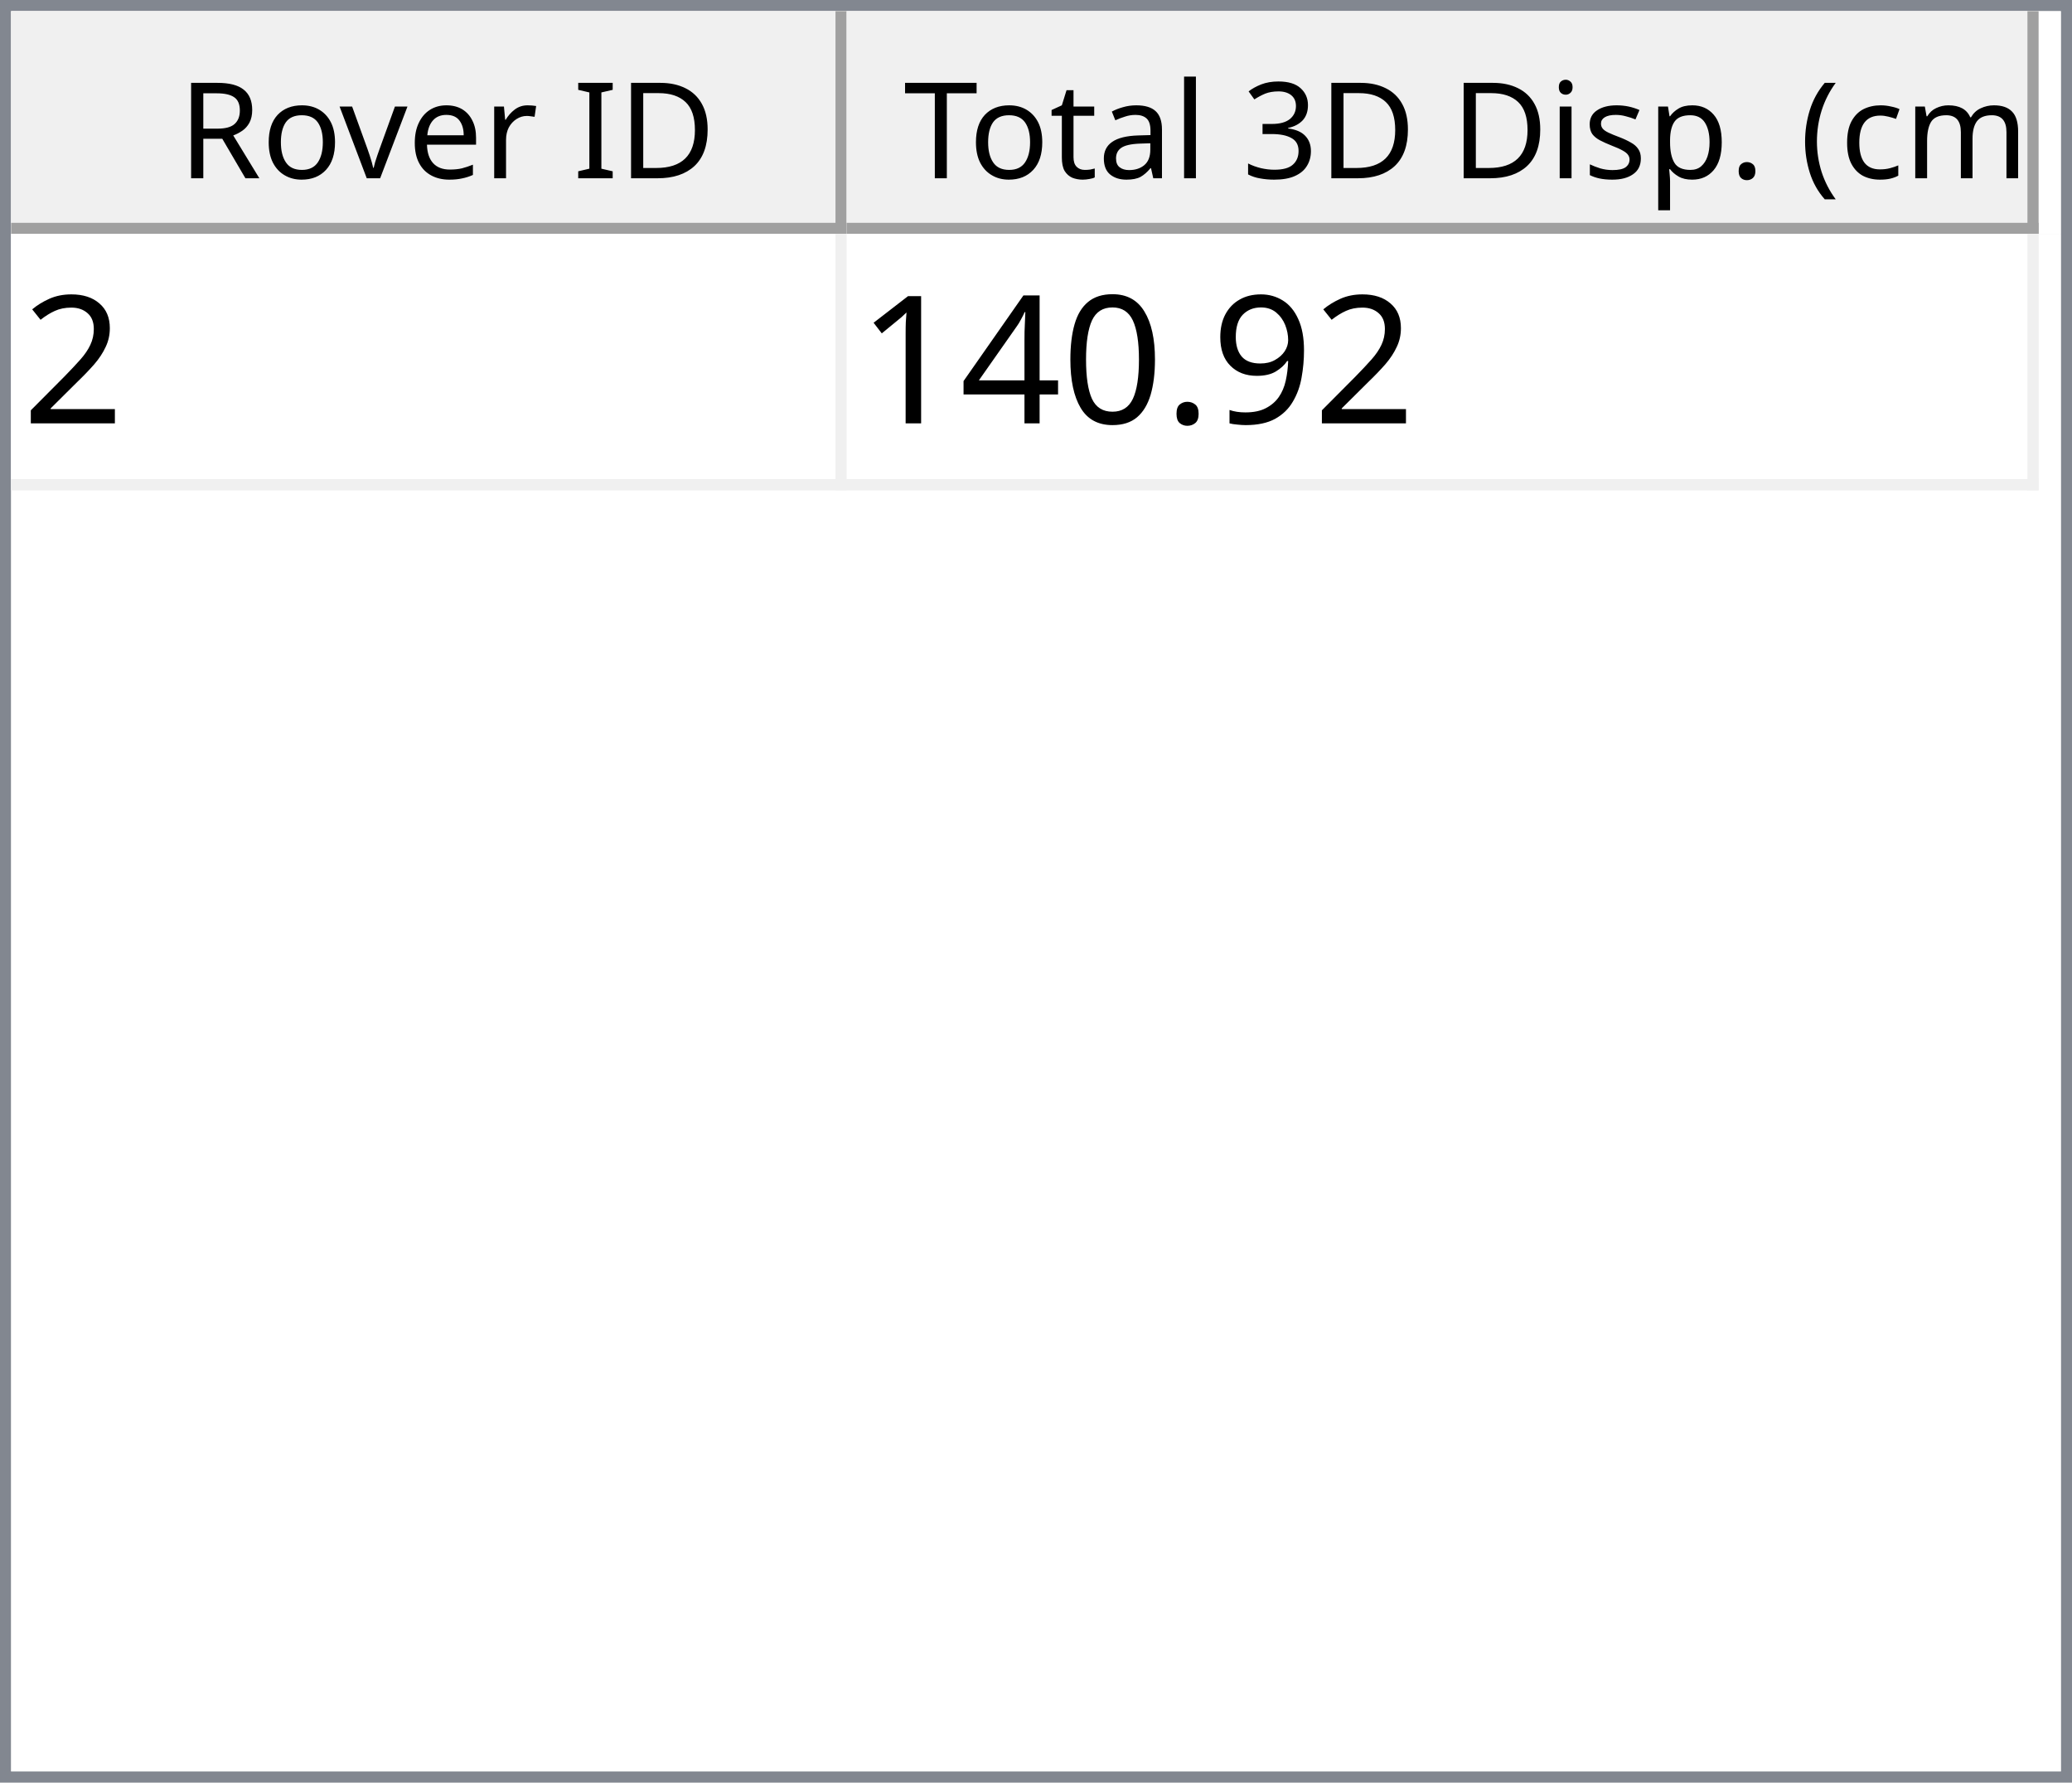
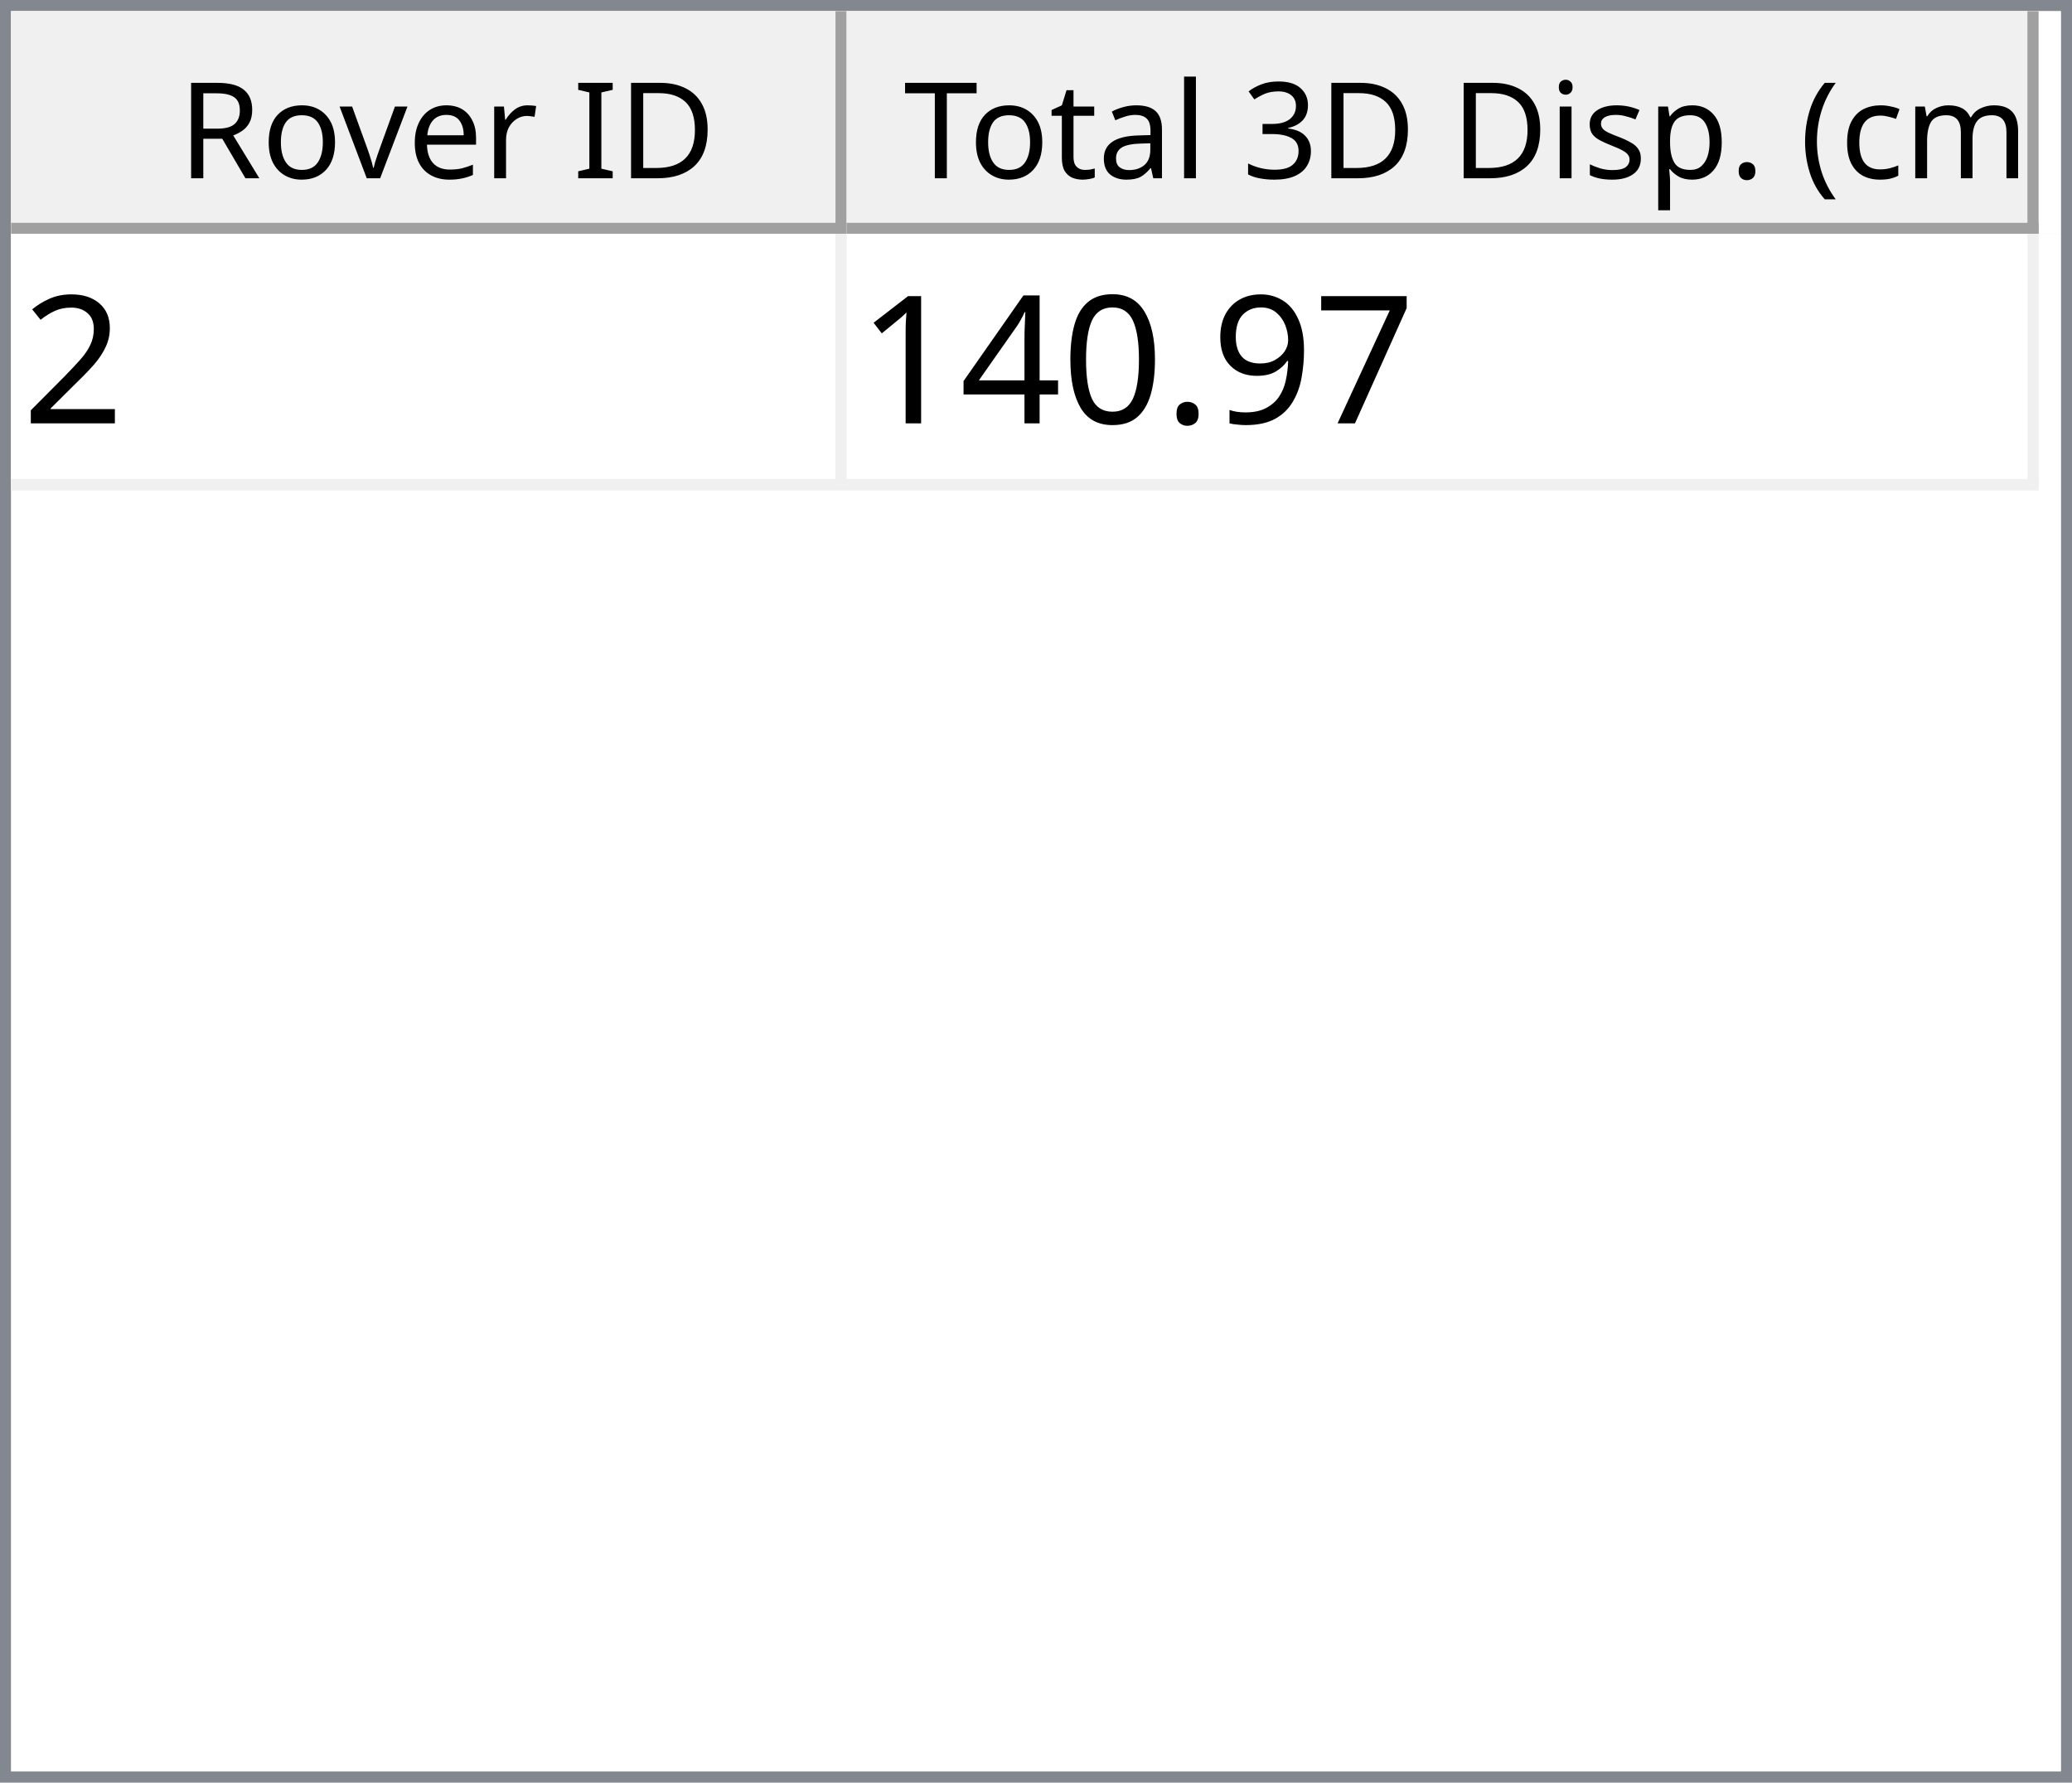
<svg xmlns="http://www.w3.org/2000/svg" style="fill-opacity:1; color-rendering:auto; color-interpolation:auto; text-rendering:auto; stroke:black; stroke-linecap:square; stroke-miterlimit:10; shape-rendering:auto; stroke-opacity:1; fill:black; stroke-dasharray:none; font-weight:normal; stroke-width:1; font-family:'Dialog'; font-style:normal; stroke-linejoin:miter; font-size:12px; stroke-dashoffset:0; image-rendering:auto;" width="186" height="160">
  <defs id="genericDefs" />
  <g>
    <defs id="defs1">
      <clipPath clipPathUnits="userSpaceOnUse" id="clipPath1">
        <path d="M0 0 L186 0 L186 160 L0 160 L0 0 Z" />
      </clipPath>
      <clipPath clipPathUnits="userSpaceOnUse" id="clipPath2">
        <path d="M0 0 L0 160 L186 160 L186 0 Z" />
      </clipPath>
      <clipPath clipPathUnits="userSpaceOnUse" id="clipPath3">
        <path d="M0 0 L0 20 L184 20 L184 0 Z" />
      </clipPath>
      <clipPath clipPathUnits="userSpaceOnUse" id="clipPath4">
        <path d="M0 0 L0 20 L75 20 L75 0 Z" />
      </clipPath>
      <clipPath clipPathUnits="userSpaceOnUse" id="clipPath5">
        <path d="M1 1 L1 19 L74 19 L74 1 Z" />
      </clipPath>
      <clipPath clipPathUnits="userSpaceOnUse" id="clipPath6">
        <path d="M0 0 L0 18 L73 18 L73 0 Z" />
      </clipPath>
      <clipPath clipPathUnits="userSpaceOnUse" id="clipPath7">
        <path d="M-0.5 -0.5 L-0.5 19.5 L74.5 19.5 L74.5 -0.5 Z" />
      </clipPath>
      <clipPath clipPathUnits="userSpaceOnUse" id="clipPath8">
        <path d="M0 0 L0 20 L107 20 L107 0 Z" />
      </clipPath>
      <clipPath clipPathUnits="userSpaceOnUse" id="clipPath9">
        <path d="M1 1 L1 19 L106 19 L106 1 Z" />
      </clipPath>
      <clipPath clipPathUnits="userSpaceOnUse" id="clipPath10">
        <path d="M0 0 L0 18 L105 18 L105 0 Z" />
      </clipPath>
      <clipPath clipPathUnits="userSpaceOnUse" id="clipPath11">
        <path d="M-0.5 -0.5 L-0.5 19.5 L106.5 19.5 L106.5 -0.5 Z" />
      </clipPath>
      <clipPath clipPathUnits="userSpaceOnUse" id="clipPath12">
        <path d="M0 0 L0 138 L184 138 L184 0 Z" />
      </clipPath>
      <clipPath clipPathUnits="userSpaceOnUse" id="clipPath13">
        <path d="M0 0 L0 23 L182 23 L182 0 Z" />
      </clipPath>
      <clipPath clipPathUnits="userSpaceOnUse" id="clipPath14">
        <path d="M-0.5 -0.5 L-0.5 22.5 L181.5 22.5 L181.5 -0.5 Z" />
      </clipPath>
      <clipPath clipPathUnits="userSpaceOnUse" id="clipPath15">
        <path d="M0 0 L0 22 L74 22 L74 0 Z" />
      </clipPath>
      <clipPath clipPathUnits="userSpaceOnUse" id="clipPath16">
        <path d="M0 0 L0 22 L106 22 L106 0 Z" />
      </clipPath>
      <font horiz-adv-x="64.551" id="font1">
        <font-face ascent="107.91" descent="25.098" units-per-em="100" style="font-style:normal; font-family:Segoe UI; font-weight:normal;" />
        <missing-glyph horiz-adv-x="64.551" d="M8.109 0 L8.109 68.266 L56.453 68.266 L56.453 0 L8.109 0 ZM15.328 7.234 L49.219 7.234 L49.219 61.031 L15.328 61.031 L15.328 7.234 Z" />
        <glyph unicode="D" horiz-adv-x="70.117" d="M9.188 0 L9.188 70.016 L28.516 70.016 Q65.531 70.016 65.531 35.891 Q65.531 19.672 55.25 9.836 Q44.969 0 27.734 0 L9.188 0 ZM17.391 62.594 L17.391 7.422 L27.828 7.422 Q41.609 7.422 49.273 14.797 Q56.938 22.172 56.938 35.688 Q56.938 62.594 28.328 62.594 L17.391 62.594 Z" />
        <glyph unicode="I" horiz-adv-x="26.611" d="M17.391 0 L9.188 0 L9.188 70.016 L17.391 70.016 L17.391 0 Z" />
        <glyph unicode=" " horiz-adv-x="27.393" d="" />
        <glyph unicode="r" horiz-adv-x="34.766" d="M34.188 41.891 Q32.078 43.5 28.125 43.5 Q23 43.5 19.555 38.672 Q16.109 33.844 16.109 25.484 L16.109 0 L8.109 0 L8.109 50 L16.109 50 L16.109 39.703 L16.312 39.703 Q18.016 44.969 21.531 47.922 Q25.047 50.875 29.391 50.875 Q32.516 50.875 34.188 50.203 L34.188 41.891 Z" />
        <glyph unicode="e" horiz-adv-x="52.295" d="M48.297 23 L12.984 23 Q13.188 14.656 17.484 10.109 Q21.781 5.562 29.297 5.562 Q37.75 5.562 44.828 11.141 L44.828 3.609 Q38.234 -1.172 27.391 -1.172 Q16.797 -1.172 10.742 5.641 Q4.688 12.453 4.688 24.812 Q4.688 36.469 11.305 43.82 Q17.922 51.172 27.734 51.172 Q37.547 51.172 42.922 44.828 Q48.297 38.484 48.297 27.203 L48.297 23 ZM40.094 29.781 Q40.047 36.719 36.75 40.578 Q33.453 44.438 27.594 44.438 Q21.922 44.438 17.969 40.383 Q14.016 36.328 13.094 29.781 L40.094 29.781 Z" />
        <glyph unicode="v" horiz-adv-x="47.9" d="M47.406 50 L27.484 0 L19.625 0 L0.688 50 L9.469 50 L22.172 13.672 Q23.578 9.672 23.922 6.688 L24.125 6.688 Q24.609 10.453 25.688 13.484 L38.969 50 L47.406 50 Z" />
        <glyph unicode="o" horiz-adv-x="58.594" d="M29 -1.172 Q17.922 -1.172 11.305 5.836 Q4.688 12.844 4.688 24.422 Q4.688 37.016 11.57 44.094 Q18.453 51.172 30.172 51.172 Q41.359 51.172 47.633 44.289 Q53.906 37.406 53.906 25.203 Q53.906 13.234 47.141 6.031 Q40.375 -1.172 29 -1.172 ZM29.594 44.438 Q21.875 44.438 17.383 39.188 Q12.891 33.938 12.891 24.703 Q12.891 15.828 17.43 10.695 Q21.969 5.562 29.594 5.562 Q37.359 5.562 41.531 10.594 Q45.703 15.625 45.703 24.906 Q45.703 34.281 41.531 39.359 Q37.359 44.438 29.594 44.438 Z" />
        <glyph unicode="R" horiz-adv-x="59.814" d="M59.375 0 L49.609 0 L37.891 19.625 Q36.281 22.359 34.766 24.289 Q33.25 26.219 31.664 27.438 Q30.078 28.656 28.25 29.219 Q26.422 29.781 24.125 29.781 L17.391 29.781 L17.391 0 L9.188 0 L9.188 70.016 L30.078 70.016 Q34.672 70.016 38.555 68.867 Q42.438 67.719 45.289 65.375 Q48.141 63.031 49.758 59.547 Q51.375 56.062 51.375 51.375 Q51.375 47.703 50.273 44.656 Q49.172 41.609 47.148 39.211 Q45.125 36.812 42.266 35.133 Q39.406 33.453 35.844 32.516 L35.844 32.328 Q37.594 31.547 38.891 30.547 Q40.188 29.547 41.359 28.18 Q42.531 26.812 43.68 25.078 Q44.828 23.344 46.234 21.047 L59.375 0 ZM17.391 62.594 L17.391 37.203 L28.516 37.203 Q31.594 37.203 34.203 38.133 Q36.812 39.062 38.719 40.797 Q40.625 42.531 41.703 45.047 Q42.781 47.562 42.781 50.688 Q42.781 56.297 39.141 59.445 Q35.5 62.594 28.609 62.594 L17.391 62.594 Z" />
        <glyph unicode=")" horiz-adv-x="30.176" d="M8.297 -15.922 L1.172 -15.922 Q16.406 2.344 16.406 26.812 Q16.406 51.469 1.078 70.016 L8.297 70.016 Q23.531 52.156 23.531 26.703 Q23.531 1.375 8.297 -15.922 Z" />
        <glyph unicode="m" horiz-adv-x="86.133" d="M79.109 0 L71.094 0 L71.094 28.719 Q71.094 37.016 68.531 40.727 Q65.969 44.438 59.906 44.438 Q54.781 44.438 51.195 39.75 Q47.609 35.062 47.609 28.516 L47.609 0 L39.594 0 L39.594 29.688 Q39.594 44.438 28.219 44.438 Q22.953 44.438 19.531 40.016 Q16.109 35.594 16.109 28.516 L16.109 0 L8.109 0 L8.109 50 L16.109 50 L16.109 42.094 L16.312 42.094 Q21.625 51.172 31.844 51.172 Q36.969 51.172 40.773 48.312 Q44.578 45.453 46 40.828 Q51.562 51.172 62.594 51.172 Q79.109 51.172 79.109 30.812 L79.109 0 Z" />
        <glyph unicode="c" horiz-adv-x="46.191" d="M42.188 2.297 Q36.422 -1.172 28.516 -1.172 Q17.828 -1.172 11.258 5.789 Q4.688 12.75 4.688 23.828 Q4.688 36.188 11.766 43.68 Q18.844 51.172 30.672 51.172 Q37.25 51.172 42.281 48.734 L42.281 40.531 Q36.719 44.438 30.375 44.438 Q22.703 44.438 17.797 38.945 Q12.891 33.453 12.891 24.516 Q12.891 15.719 17.508 10.641 Q22.125 5.562 29.891 5.562 Q36.422 5.562 42.188 9.906 L42.188 2.297 Z" />
        <glyph unicode="(" horiz-adv-x="30.176" d="M29.109 -15.922 L21.969 -15.922 Q6.844 1.375 6.844 26.703 Q6.844 52.156 21.969 70.016 L29.203 70.016 Q13.875 51.469 13.875 26.812 Q13.875 2.344 29.109 -15.922 Z" />
        <glyph unicode="." horiz-adv-x="21.68" d="M10.891 -1.078 Q8.641 -1.078 7.055 0.539 Q5.469 2.156 5.469 4.391 Q5.469 6.641 7.055 8.273 Q8.641 9.906 10.891 9.906 Q13.188 9.906 14.797 8.273 Q16.406 6.641 16.406 4.391 Q16.406 2.156 14.797 0.539 Q13.188 -1.078 10.891 -1.078 Z" />
        <glyph unicode="p" horiz-adv-x="58.789" d="M16.312 7.234 L16.109 7.234 L16.109 -23 L8.109 -23 L8.109 50 L16.109 50 L16.109 41.219 L16.312 41.219 Q22.219 51.172 33.594 51.172 Q43.266 51.172 48.688 44.461 Q54.109 37.75 54.109 26.469 Q54.109 13.922 48 6.375 Q41.891 -1.172 31.297 -1.172 Q21.578 -1.172 16.312 7.234 ZM16.109 27.391 L16.109 20.406 Q16.109 14.203 20.141 9.883 Q24.172 5.562 30.375 5.562 Q37.641 5.562 41.773 11.133 Q45.906 16.703 45.906 26.609 Q45.906 34.969 42.047 39.703 Q38.188 44.438 31.594 44.438 Q24.609 44.438 20.359 39.578 Q16.109 34.719 16.109 27.391 Z" />
        <glyph unicode="s" horiz-adv-x="42.432" d="M5.078 1.812 L5.078 10.406 Q11.625 5.562 19.484 5.562 Q30.031 5.562 30.031 12.594 Q30.031 14.594 29.125 15.992 Q28.219 17.391 26.68 18.461 Q25.141 19.531 23.07 20.383 Q21 21.234 18.609 22.172 Q15.281 23.484 12.766 24.828 Q10.25 26.172 8.57 27.859 Q6.891 29.547 6.031 31.695 Q5.172 33.844 5.172 36.719 Q5.172 40.234 6.789 42.945 Q8.406 45.656 11.086 47.484 Q13.766 49.312 17.211 50.242 Q20.656 51.172 24.312 51.172 Q30.812 51.172 35.938 48.922 L35.938 40.828 Q30.422 44.438 23.25 44.438 Q21 44.438 19.195 43.922 Q17.391 43.406 16.094 42.477 Q14.797 41.547 14.086 40.258 Q13.375 38.969 13.375 37.406 Q13.375 35.453 14.086 34.133 Q14.797 32.812 16.164 31.789 Q17.531 30.766 19.484 29.938 Q21.438 29.109 23.922 28.125 Q27.25 26.859 29.883 25.516 Q32.516 24.172 34.375 22.484 Q36.234 20.797 37.234 18.602 Q38.234 16.406 38.234 13.375 Q38.234 9.672 36.602 6.938 Q34.969 4.203 32.234 2.398 Q29.5 0.594 25.93 -0.289 Q22.359 -1.172 18.453 -1.172 Q10.75 -1.172 5.078 1.812 Z" />
        <glyph unicode="i" horiz-adv-x="24.219" d="M12.203 62.703 Q10.062 62.703 8.547 64.164 Q7.031 65.625 7.031 67.875 Q7.031 70.125 8.547 71.609 Q10.062 73.094 12.203 73.094 Q14.406 73.094 15.945 71.609 Q17.484 70.125 17.484 67.875 Q17.484 65.719 15.945 64.211 Q14.406 62.703 12.203 62.703 ZM16.109 0 L8.109 0 L8.109 50 L16.109 50 L16.109 0 Z" />
        <glyph unicode="3" horiz-adv-x="53.906" d="M46.531 19.828 Q46.531 15.094 44.75 11.211 Q42.969 7.328 39.719 4.57 Q36.469 1.812 31.93 0.297 Q27.391 -1.219 21.922 -1.219 Q11.922 -1.219 6 2.594 L6 11.188 Q13.094 5.609 22.219 5.609 Q25.875 5.609 28.828 6.539 Q31.781 7.469 33.906 9.227 Q36.031 10.984 37.18 13.477 Q38.328 15.969 38.328 19.094 Q38.328 32.812 18.797 32.812 L12.984 32.812 L12.984 39.594 L18.5 39.594 Q35.797 39.594 35.797 52.484 Q35.797 64.406 22.609 64.406 Q15.188 64.406 8.688 59.422 L8.688 67.188 Q15.375 71.188 24.609 71.188 Q29 71.188 32.57 69.969 Q36.141 68.75 38.68 66.555 Q41.219 64.359 42.609 61.281 Q44 58.203 44 54.5 Q44 40.672 30.031 36.719 L30.031 36.531 Q33.594 36.141 36.625 34.797 Q39.656 33.453 41.852 31.305 Q44.047 29.156 45.289 26.25 Q46.531 23.344 46.531 19.828 Z" />
        <glyph unicode="l" horiz-adv-x="24.219" d="M16.109 0 L8.109 0 L8.109 74.031 L16.109 74.031 L16.109 0 Z" />
        <glyph unicode="a" horiz-adv-x="50.879" d="M43.891 0 L35.891 0 L35.891 7.812 L35.688 7.812 Q30.469 -1.172 20.312 -1.172 Q12.844 -1.172 8.617 2.781 Q4.391 6.734 4.391 13.281 Q4.391 27.297 20.906 29.594 L35.891 31.688 Q35.891 44.438 25.594 44.438 Q16.547 44.438 9.281 38.281 L9.281 46.484 Q16.656 51.172 26.266 51.172 Q43.891 51.172 43.891 32.516 L43.891 0 ZM35.891 25.297 L23.828 23.641 Q18.266 22.859 15.43 20.875 Q12.594 18.891 12.594 13.875 Q12.594 10.203 15.211 7.883 Q17.828 5.562 22.172 5.562 Q28.125 5.562 32.008 9.742 Q35.891 13.922 35.891 20.312 L35.891 25.297 Z" />
        <glyph unicode="t" horiz-adv-x="33.887" d="M31.297 0.484 Q28.469 -1.078 23.828 -1.078 Q10.688 -1.078 10.688 13.578 L10.688 43.172 L2.094 43.172 L2.094 50 L10.688 50 L10.688 62.203 L18.703 64.797 L18.703 50 L31.297 50 L31.297 43.172 L18.703 43.172 L18.703 14.984 Q18.703 9.969 20.414 7.82 Q22.125 5.672 26.078 5.672 Q29.109 5.672 31.297 7.328 L31.297 0.484 Z" />
        <glyph unicode="T" horiz-adv-x="52.393" d="M50.594 62.594 L30.375 62.594 L30.375 0 L22.172 0 L22.172 62.594 L2 62.594 L2 70.016 L50.594 70.016 L50.594 62.594 Z" />
      </font>
      <font horiz-adv-x="75.0" id="font2">
        <font-face ascent="100.537" descent="21.973" units-per-em="100" style="font-style:normal; font-family:sans-serif; font-weight:normal;" />
        <missing-glyph horiz-adv-x="75.0" d="M12.5 0 L12.5 62.5 L62.5 62.5 L62.5 0 L12.5 0 ZM14.062 1.562 L60.938 1.562 L60.938 60.938 L14.062 60.938 L14.062 1.562 Z" />
        <glyph unicode="2" horiz-adv-x="55.615" d="M50.344 8.453 L50.344 0 L3.031 0 Q2.938 3.172 4.047 6.109 Q5.859 10.938 9.836 15.625 Q13.812 20.312 21.344 26.469 Q33.016 36.031 37.117 41.625 Q41.219 47.219 41.219 52.203 Q41.219 57.422 37.477 61.008 Q33.734 64.594 27.734 64.594 Q21.391 64.594 17.578 60.789 Q13.766 56.984 13.719 50.25 L4.688 51.172 Q5.609 61.281 11.664 66.578 Q17.719 71.875 27.938 71.875 Q38.234 71.875 44.242 66.164 Q50.25 60.453 50.25 52 Q50.25 47.703 48.492 43.555 Q46.734 39.406 42.656 34.812 Q38.578 30.219 29.109 22.219 Q21.188 15.578 18.945 13.211 Q16.703 10.844 15.234 8.453 L50.344 8.453 Z" />
+         <glyph unicode="7" horiz-adv-x="55.615" d="M4.734 62.203 L4.734 70.656 L51.078 70.656 L51.078 63.812 Q44.234 56.547 37.523 44.484 Q30.812 32.422 27.156 19.672 Q24.516 10.688 23.781 0 L14.75 0 Q14.891 8.453 18.062 20.414 Q21.234 32.375 27.172 43.484 Q33.109 54.594 39.797 62.203 L4.734 62.203 Z" />
        <glyph unicode="9" horiz-adv-x="55.615" d="M5.469 16.547 L13.922 17.328 Q14.984 11.375 18.016 8.688 Q21.047 6 25.781 6 Q29.828 6 32.883 7.859 Q35.938 9.719 37.891 12.82 Q39.844 15.922 41.164 21.195 Q42.484 26.469 42.484 31.938 Q42.484 32.516 42.438 33.688 Q39.797 29.5 35.234 26.883 Q30.672 24.266 25.344 24.266 Q16.453 24.266 10.305 30.711 Q4.156 37.156 4.156 47.703 Q4.156 58.594 10.578 65.234 Q17 71.875 26.656 71.875 Q33.641 71.875 39.43 68.117 Q45.219 64.359 48.219 57.398 Q51.219 50.438 51.219 37.25 Q51.219 23.531 48.242 15.406 Q45.266 7.281 39.383 3.031 Q33.5 -1.219 25.594 -1.219 Q17.188 -1.219 11.867 3.445 Q6.547 8.109 5.469 16.547 ZM41.453 48.141 Q41.453 55.719 37.43 60.156 Q33.406 64.594 27.734 64.594 Q21.875 64.594 17.531 59.812 Q13.188 55.031 13.188 47.406 Q13.188 40.578 17.312 36.305 Q21.438 32.031 27.484 32.031 Q33.594 32.031 37.523 36.305 Q41.453 40.578 41.453 48.141 Z" />
        <glyph unicode="." horiz-adv-x="27.783" d="M9.078 0 L9.078 10.016 L19.094 10.016 L19.094 0 L9.078 0 Z" />
        <glyph unicode="0" horiz-adv-x="55.615" d="M4.156 35.297 Q4.156 48 6.766 55.742 Q9.375 63.484 14.523 67.68 Q19.672 71.875 27.484 71.875 Q33.25 71.875 37.594 69.555 Q41.938 67.234 44.773 62.867 Q47.609 58.5 49.219 52.227 Q50.828 45.953 50.828 35.297 Q50.828 22.703 48.242 14.969 Q45.656 7.234 40.508 3.008 Q35.359 -1.219 27.484 -1.219 Q17.141 -1.219 11.234 6.203 Q4.156 15.141 4.156 35.297 ZM13.188 35.297 Q13.188 17.672 17.312 11.836 Q21.438 6 27.484 6 Q33.547 6 37.672 11.859 Q41.797 17.719 41.797 35.297 Q41.797 52.984 37.672 58.789 Q33.547 64.594 27.391 64.594 Q21.344 64.594 17.719 59.469 Q13.188 52.938 13.188 35.297 Z" />
        <glyph unicode="4" horiz-adv-x="55.615" d="M32.328 0 L32.328 17.141 L1.266 17.141 L1.266 25.203 L33.938 71.578 L41.109 71.578 L41.109 25.203 L50.781 25.203 L50.781 17.141 L41.109 17.141 L41.109 0 L32.328 0 ZM32.328 25.203 L32.328 57.469 L9.906 25.203 L32.328 25.203 Z" />
        <glyph unicode="1" horiz-adv-x="55.615" d="M37.25 0 L28.469 0 L28.469 56 Q25.297 52.984 20.141 49.953 Q14.984 46.922 10.891 45.406 L10.891 53.906 Q18.266 57.375 23.781 62.305 Q29.297 67.234 31.594 71.875 L37.25 71.875 L37.25 0 Z" />
      </font>
    </defs>
    <g style="fill:white; stroke:white;">
      <rect x="0" y="0" width="186" style="clip-path:url(#clipPath1); stroke:none;" height="160" />
    </g>
    <g style="fill:white; text-rendering:optimizeSpeed; color-rendering:optimizeSpeed; image-rendering:optimizeSpeed; shape-rendering:crispEdges; stroke:white; color-interpolation:sRGB;">
      <rect x="0" width="186" height="160" y="0" style="stroke:none;" />
      <path style="stroke:none;" d="M0 160 L186 160 L186 0 L0 0 Z" />
    </g>
    <g style="fill:rgb(240,240,240); font-family:'Segoe UI'; stroke:rgb(240,240,240);">
      <rect x="0" y="0" width="186" style="clip-path:url(#clipPath2); stroke:none;" height="160" />
    </g>
    <g style="fill:rgb(130,135,144); font-family:'Segoe UI'; stroke:rgb(130,135,144);">
      <path d="M0 0 L186 0 L186 160 L0 160 L0 0 ZM1 1 L185 1 L185 159 L1 159 L1 1 Z" style="fill-rule:evenodd; clip-path:url(#clipPath2); stroke:none;" />
    </g>
    <g style="fill:white; font-family:'Segoe UI'; stroke:white;" transform="translate(1,1)">
      <rect x="0" y="0" width="184" style="clip-path:url(#clipPath3); stroke:none;" height="20" />
    </g>
    <g style="fill:rgb(240,240,240); font-family:'Segoe UI'; stroke:rgb(240,240,240);" transform="translate(1,1)">
      <rect x="0" y="0" width="75" style="clip-path:url(#clipPath4); stroke:none;" height="20" />
    </g>
    <g style="font-family:'Segoe UI';" transform="translate(2,2)">
      <text x="14" xml:space="preserve" y="14" style="clip-path:url(#clipPath6); stroke:none;">Rover ID</text>
    </g>
    <g style="fill:rgb(160,160,160); font-family:'Segoe UI'; stroke:rgb(160,160,160); stroke-linejoin:bevel;" transform="translate(1.5,1.5)">
      <line x1="74" x2="74" y1="0" style="fill:none; clip-path:url(#clipPath7);" y2="19" />
    </g>
    <g style="fill:rgb(160,160,160); font-family:'Segoe UI'; stroke:rgb(160,160,160); stroke-linejoin:bevel;" transform="matrix(1,0,0,1,1,1) translate(0.5,0.5)">
      <line x1="0" x2="74" y1="19" style="fill:none; clip-path:url(#clipPath7);" y2="19" />
    </g>
    <g style="fill:rgb(240,240,240); font-family:'Segoe UI'; stroke:rgb(240,240,240);" transform="translate(76,1)">
      <rect x="0" y="0" width="107" style="clip-path:url(#clipPath8); stroke:none;" height="20" />
    </g>
    <g style="font-family:'Segoe UI';" transform="translate(77,2)">
      <text x="1" xml:space="preserve" y="14" style="clip-path:url(#clipPath10); stroke:none;"> Total 3D Disp. (cm)</text>
    </g>
    <g style="fill:rgb(160,160,160); font-family:'Segoe UI'; stroke:rgb(160,160,160); stroke-linejoin:bevel;" transform="translate(76.5,1.5)">
      <line x1="106" x2="106" y1="0" style="fill:none; clip-path:url(#clipPath11);" y2="19" />
    </g>
    <g style="fill:rgb(160,160,160); font-family:'Segoe UI'; stroke:rgb(160,160,160); stroke-linejoin:bevel;" transform="matrix(1,0,0,1,76,1) translate(0.5,0.5)">
      <line x1="0" x2="106" y1="19" style="fill:none; clip-path:url(#clipPath11);" y2="19" />
    </g>
    <g style="fill:white; font-family:'Segoe UI'; stroke:white;" transform="translate(1,21)">
      <rect x="0" y="0" width="184" style="clip-path:url(#clipPath12); stroke:none;" height="138" />
    </g>
    <g style="fill:rgb(240,240,240); font-size:16px; font-family:sans-serif; stroke:rgb(240,240,240);" transform="translate(1,21)">
      <rect x="0" y="0" width="182" style="clip-path:url(#clipPath13); stroke:none;" height="23" />
      <line transform="translate(0.5,0.5)" x1="0" x2="181" y1="22" style="clip-path:url(#clipPath14); fill:none; stroke-linejoin:bevel;" y2="22" />
    </g>
    <g transform="matrix(1,0,0,1,1,21) translate(0.5,0.5)" style="fill:rgb(240,240,240); font-size:16px; font-family:sans-serif; stroke:rgb(240,240,240); stroke-linejoin:bevel;">
      <line x1="74" x2="74" y1="0" style="fill:none; clip-path:url(#clipPath14);" y2="22" />
    </g>
    <g transform="matrix(1,0,0,1,1,21) translate(0.5,0.5)" style="fill:rgb(240,240,240); font-size:16px; font-family:sans-serif; stroke:rgb(240,240,240); stroke-linejoin:bevel;">
      <line x1="181" x2="181" y1="0" style="fill:none; clip-path:url(#clipPath14);" y2="22" />
    </g>
    <g style="fill:white; font-size:16px; font-family:sans-serif; stroke:white;" transform="matrix(1,0,0,1,1,21)">
      <rect x="0" y="0" width="74" style="clip-path:url(#clipPath15); stroke:none;" height="22" />
      <text x="1" y="17" style="fill:black; clip-path:url(#clipPath15); stroke:none;" xml:space="preserve">2</text>
    </g>
    <g style="fill:white; font-size:16px; font-family:sans-serif; stroke:white;" transform="matrix(1,0,0,1,1,21) translate(75,0)">
      <rect x="0" y="0" width="106" style="clip-path:url(#clipPath16); stroke:none;" height="22" />
-       <text x="1" y="17" style="fill:black; clip-path:url(#clipPath16); stroke:none;" xml:space="preserve">140.92</text>
+       <text x="1" y="17" style="fill:black; clip-path:url(#clipPath16); stroke:none;" xml:space="preserve">140.97</text>
    </g>
  </g>
</svg>
